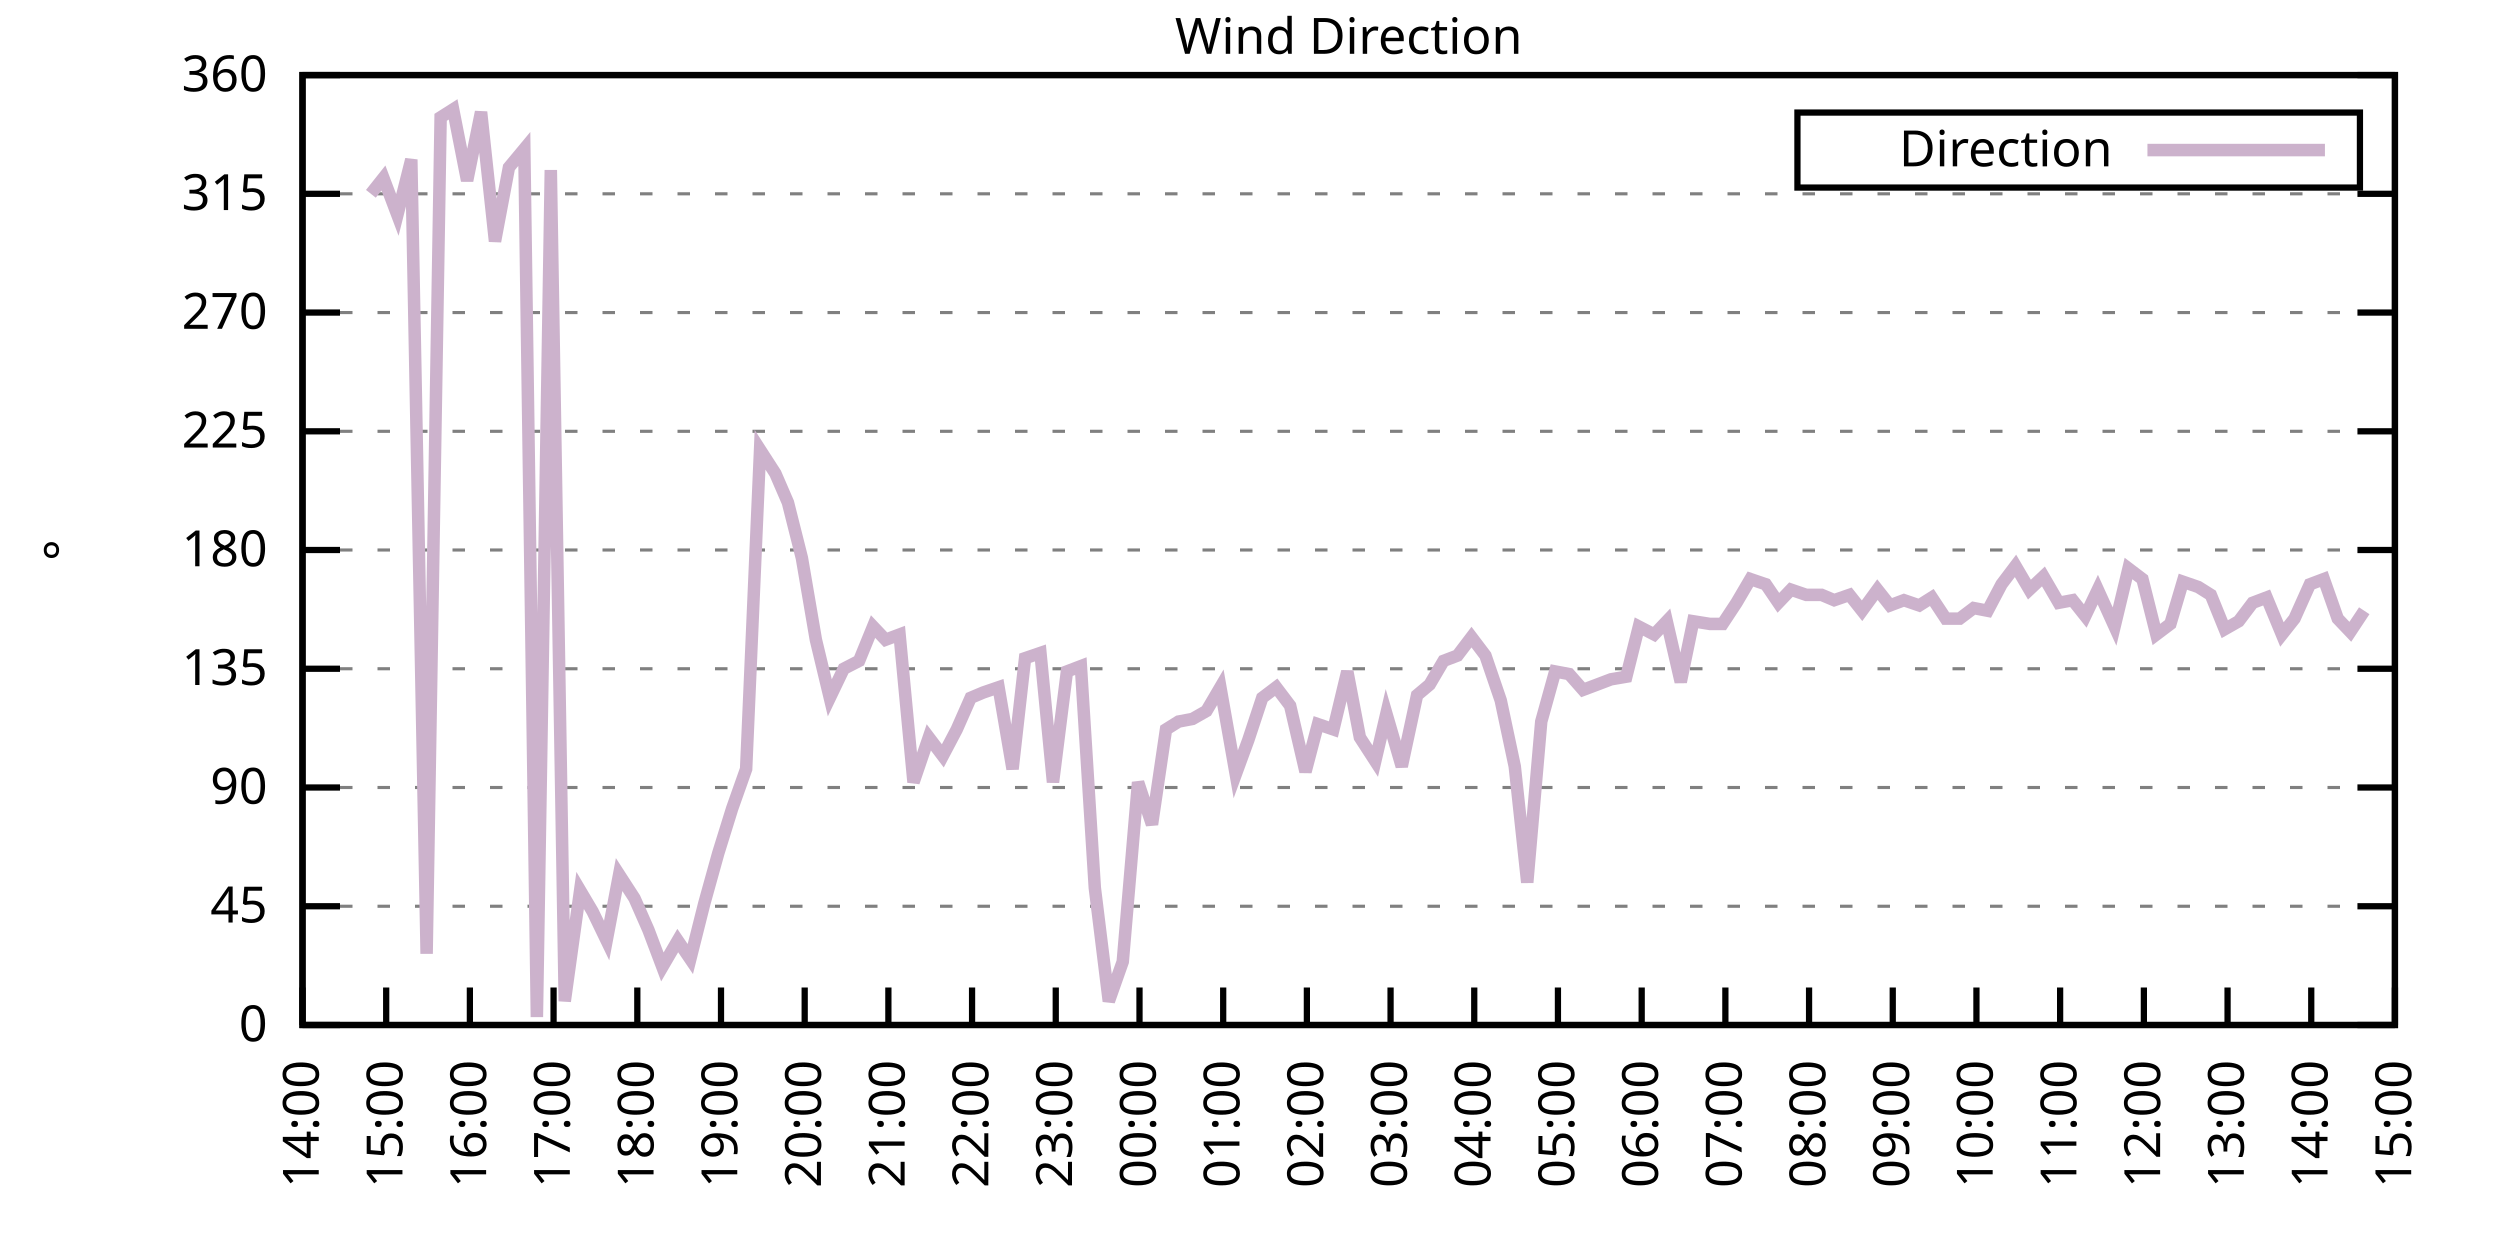
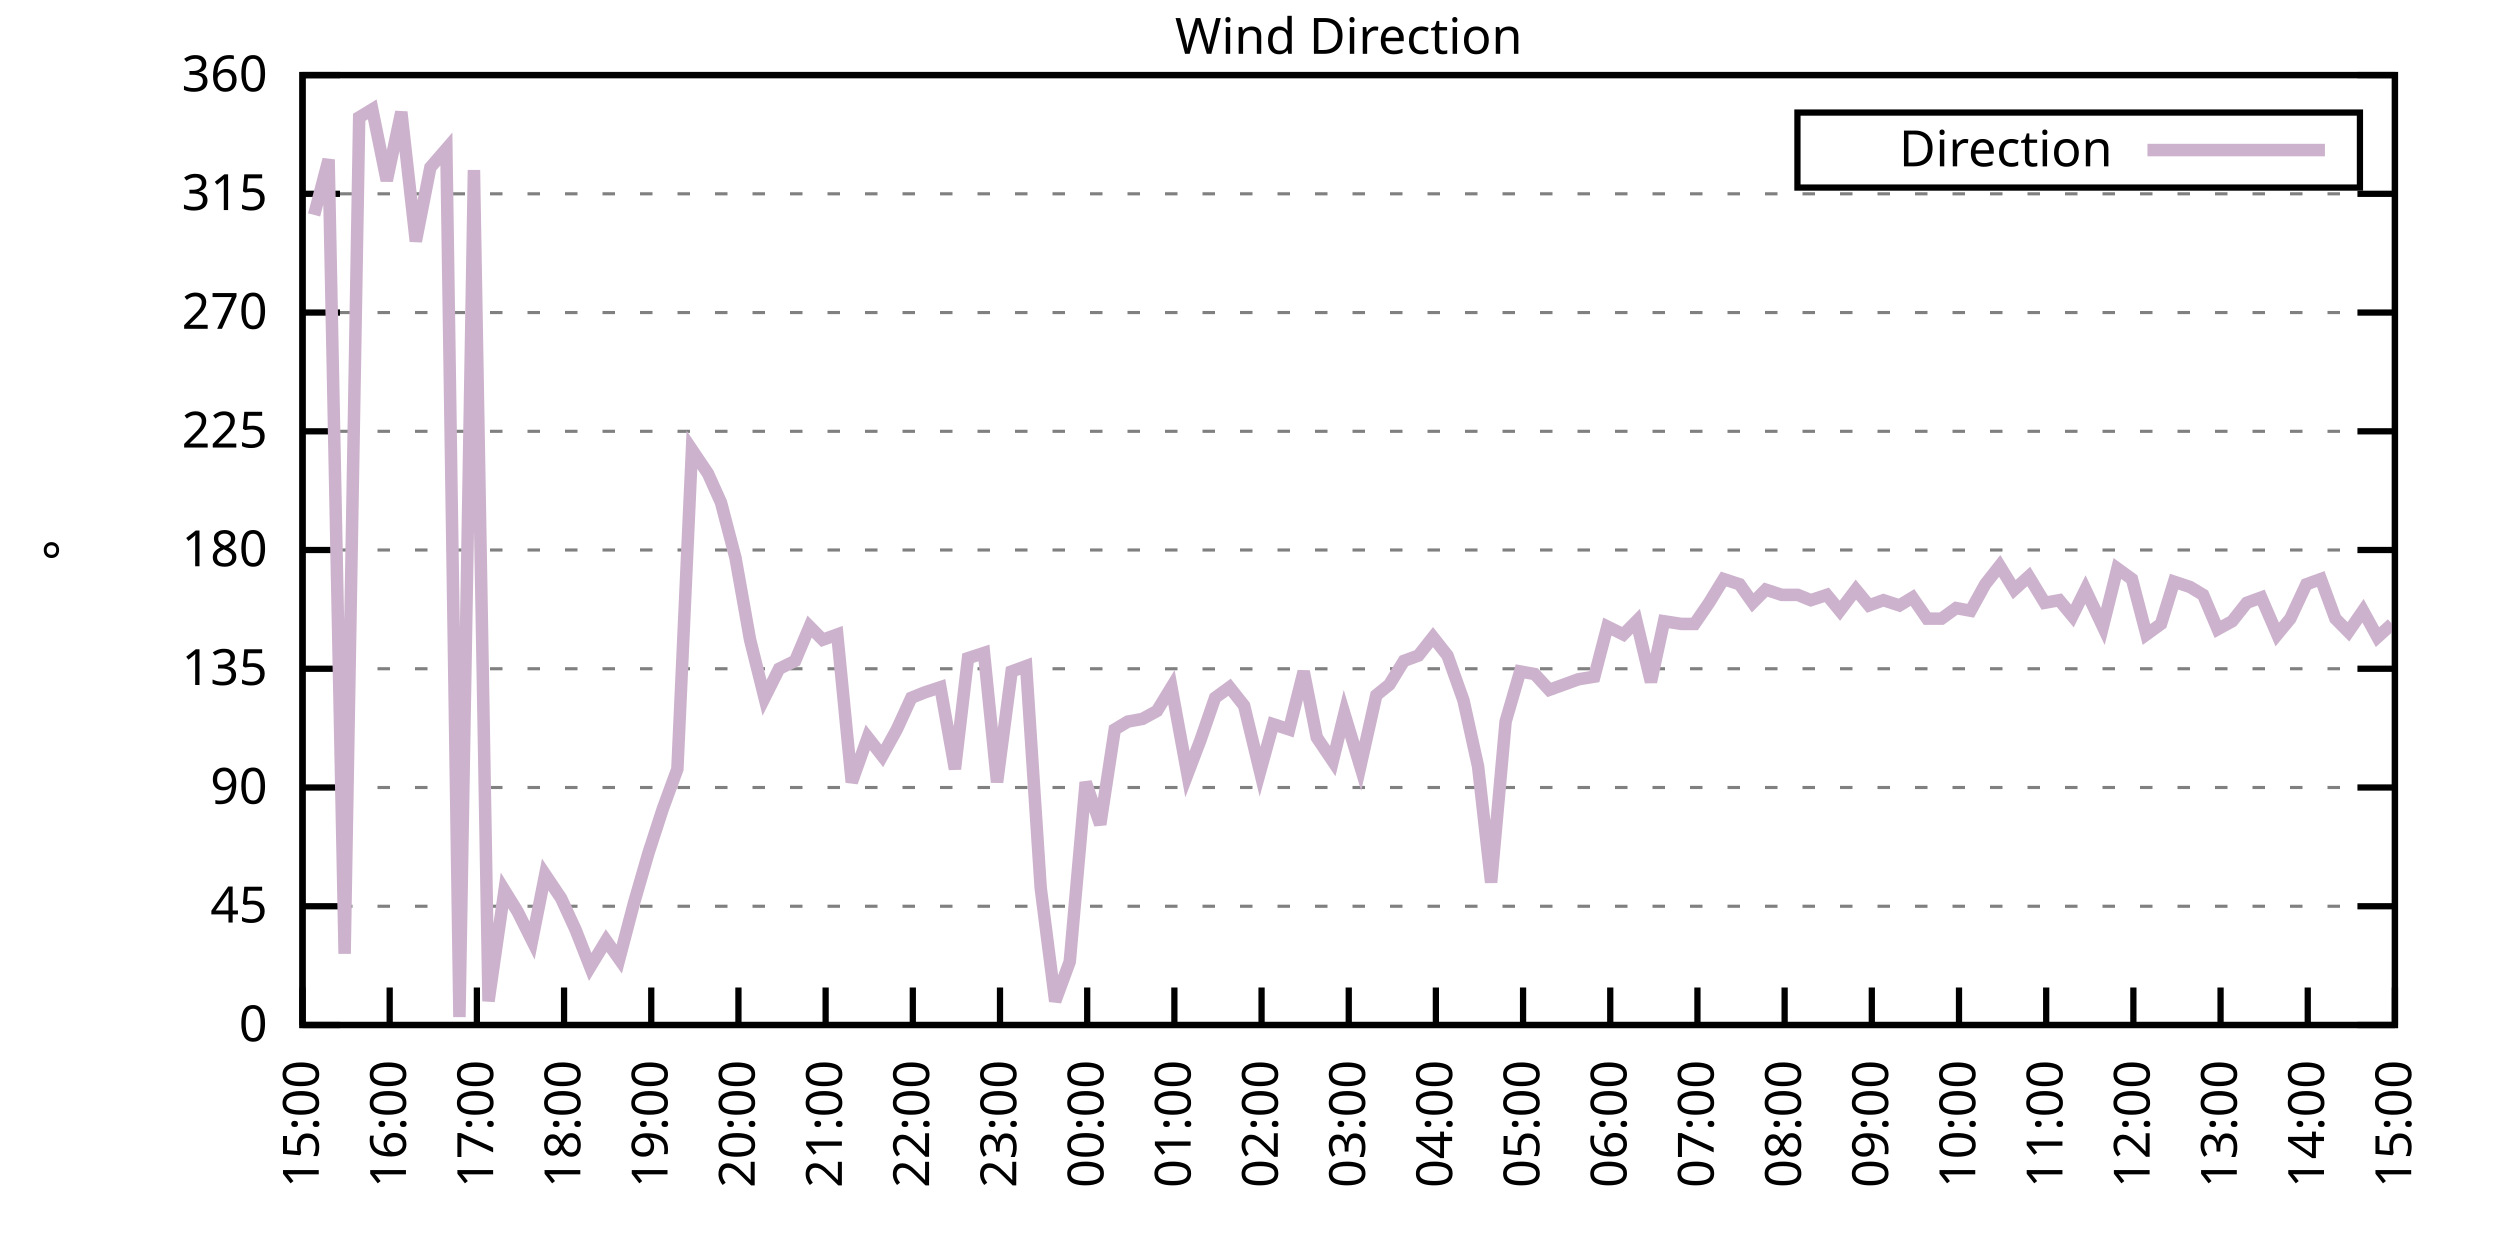
<svg xmlns="http://www.w3.org/2000/svg" xmlns:xlink="http://www.w3.org/1999/xlink" width="400" height="200" viewBox="0 0 400 200">
  <g id="gnuplot_canvas">
    <rect x="0" y="0" width="400" height="200" fill="none" />
    <defs>
      <circle id="gpDot" r="0.5" stroke-width="0.5" stroke="currentColor" />
      <path id="gpPt0" stroke-width="0.333" stroke="currentColor" d="M-1,0 h2 M0,-1 v2" />
      <path id="gpPt1" stroke-width="0.333" stroke="currentColor" d="M-1,-1 L1,1 M1,-1 L-1,1" />
      <path id="gpPt2" stroke-width="0.333" stroke="currentColor" d="M-1,0 L1,0 M0,-1 L0,1 M-1,-1 L1,1 M-1,1 L1,-1" />
      <rect id="gpPt3" stroke-width="0.333" stroke="currentColor" x="-1" y="-1" width="2" height="2" />
      <rect id="gpPt4" stroke-width="0.333" stroke="currentColor" fill="currentColor" x="-1" y="-1" width="2" height="2" />
      <circle id="gpPt5" stroke-width="0.333" stroke="currentColor" cx="0" cy="0" r="1" />
      <use xlink:href="#gpPt5" id="gpPt6" fill="currentColor" stroke="none" />
      <path id="gpPt7" stroke-width="0.333" stroke="currentColor" d="M0,-1.33 L-1.33,0.67 L1.33,0.67 z" />
      <use xlink:href="#gpPt7" id="gpPt8" fill="currentColor" stroke="none" />
      <use xlink:href="#gpPt7" id="gpPt9" stroke="currentColor" transform="rotate(180)" />
      <use xlink:href="#gpPt9" id="gpPt10" fill="currentColor" stroke="none" />
      <use xlink:href="#gpPt3" id="gpPt11" stroke="currentColor" transform="rotate(45)" />
      <use xlink:href="#gpPt11" id="gpPt12" fill="currentColor" stroke="none" />
      <path id="gpPt13" stroke-width="0.333" stroke="currentColor" d="M0,1.330 L1.265,0.411 L0.782,-1.067 L-0.782,-1.076 L-1.265,0.411 z" />
      <use xlink:href="#gpPt13" id="gpPt14" fill="currentColor" stroke="none" />
      <filter id="textbox" filterUnits="objectBoundingBox" x="0" y="0" height="1" width="1">
        <feFlood flood-color="white" flood-opacity="1" result="bgnd" />
        <feComposite in="SourceGraphic" in2="bgnd" operator="atop" />
      </filter>
      <filter id="greybox" filterUnits="objectBoundingBox" x="0" y="0" height="1" width="1">
        <feFlood flood-color="lightgrey" flood-opacity="1" result="grey" />
        <feComposite in="SourceGraphic" in2="grey" operator="atop" />
      </filter>
    </defs>
    <g fill="none" color="white" stroke="currentColor" stroke-width="1.00" stroke-linecap="butt" stroke-linejoin="miter">
</g>
    <g fill="none" color="black" stroke="currentColor" stroke-width="1.00" stroke-linecap="butt" stroke-linejoin="miter">
      <g stroke="none" shape-rendering="crispEdges">
        <polygon fill="rgb(255, 255, 255)" points="48.40,164.00 383.18,164.00 383.18,12.02 48.40,12.02 " />
      </g>
    </g>
    <g fill="none" color="black" stroke="currentColor" stroke-width="1.00" stroke-linecap="butt" stroke-linejoin="miter">
</g>
    <g fill="none" color="black" stroke="black" stroke-width="0.50" stroke-linecap="butt" stroke-linejoin="miter">
</g>
    <g fill="none" color="gray" stroke="currentColor" stroke-width="0.50" stroke-linecap="butt" stroke-linejoin="miter">
      <path stroke="gray" stroke-dasharray="2,4" class="gridline" d="M48.40,164.00 L383.19,164.00  " />
    </g>
    <g fill="none" color="gray" stroke="gray" stroke-width="1.00" stroke-linecap="butt" stroke-linejoin="miter">
</g>
    <g fill="none" color="black" stroke="currentColor" stroke-width="1.00" stroke-linecap="butt" stroke-linejoin="miter">
      <path stroke="black" d="M48.40,164.00 L54.40,164.00 M383.19,164.00 L377.19,164.00  " />
      <g transform="translate(42.80,166.60)" stroke="none" fill="black" font-family="Sans" font-size="8.00" text-anchor="end">
        <text>
          <tspan font-family="Sans"> 0</tspan>
        </text>
      </g>
    </g>
    <g fill="none" color="black" stroke="currentColor" stroke-width="1.00" stroke-linecap="butt" stroke-linejoin="miter">
</g>
    <g fill="none" color="black" stroke="black" stroke-width="0.50" stroke-linecap="butt" stroke-linejoin="miter">
</g>
    <g fill="none" color="gray" stroke="currentColor" stroke-width="0.50" stroke-linecap="butt" stroke-linejoin="miter">
      <path stroke="gray" stroke-dasharray="2,4" class="gridline" d="M48.40,145.00 L383.19,145.00  " />
    </g>
    <g fill="none" color="gray" stroke="gray" stroke-width="1.00" stroke-linecap="butt" stroke-linejoin="miter">
</g>
    <g fill="none" color="black" stroke="currentColor" stroke-width="1.00" stroke-linecap="butt" stroke-linejoin="miter">
      <path stroke="black" d="M48.40,145.00 L54.40,145.00 M383.19,145.00 L377.19,145.00  " />
      <g transform="translate(42.80,147.60)" stroke="none" fill="black" font-family="Sans" font-size="8.00" text-anchor="end">
        <text>
          <tspan font-family="Sans"> 45</tspan>
        </text>
      </g>
    </g>
    <g fill="none" color="black" stroke="currentColor" stroke-width="1.00" stroke-linecap="butt" stroke-linejoin="miter">
</g>
    <g fill="none" color="black" stroke="black" stroke-width="0.50" stroke-linecap="butt" stroke-linejoin="miter">
</g>
    <g fill="none" color="gray" stroke="currentColor" stroke-width="0.50" stroke-linecap="butt" stroke-linejoin="miter">
      <path stroke="gray" stroke-dasharray="2,4" class="gridline" d="M48.40,126.00 L383.19,126.00  " />
    </g>
    <g fill="none" color="gray" stroke="gray" stroke-width="1.00" stroke-linecap="butt" stroke-linejoin="miter">
</g>
    <g fill="none" color="black" stroke="currentColor" stroke-width="1.00" stroke-linecap="butt" stroke-linejoin="miter">
      <path stroke="black" d="M48.40,126.00 L54.40,126.00 M383.19,126.00 L377.19,126.00  " />
      <g transform="translate(42.80,128.60)" stroke="none" fill="black" font-family="Sans" font-size="8.00" text-anchor="end">
        <text>
          <tspan font-family="Sans"> 90</tspan>
        </text>
      </g>
    </g>
    <g fill="none" color="black" stroke="currentColor" stroke-width="1.00" stroke-linecap="butt" stroke-linejoin="miter">
</g>
    <g fill="none" color="black" stroke="black" stroke-width="0.50" stroke-linecap="butt" stroke-linejoin="miter">
</g>
    <g fill="none" color="gray" stroke="currentColor" stroke-width="0.50" stroke-linecap="butt" stroke-linejoin="miter">
      <path stroke="gray" stroke-dasharray="2,4" class="gridline" d="M48.40,107.00 L383.19,107.00  " />
    </g>
    <g fill="none" color="gray" stroke="gray" stroke-width="1.00" stroke-linecap="butt" stroke-linejoin="miter">
</g>
    <g fill="none" color="black" stroke="currentColor" stroke-width="1.00" stroke-linecap="butt" stroke-linejoin="miter">
      <path stroke="black" d="M48.40,107.00 L54.40,107.00 M383.19,107.00 L377.19,107.00  " />
      <g transform="translate(42.80,109.60)" stroke="none" fill="black" font-family="Sans" font-size="8.00" text-anchor="end">
        <text>
          <tspan font-family="Sans"> 135</tspan>
        </text>
      </g>
    </g>
    <g fill="none" color="black" stroke="currentColor" stroke-width="1.00" stroke-linecap="butt" stroke-linejoin="miter">
</g>
    <g fill="none" color="black" stroke="black" stroke-width="0.50" stroke-linecap="butt" stroke-linejoin="miter">
</g>
    <g fill="none" color="gray" stroke="currentColor" stroke-width="0.50" stroke-linecap="butt" stroke-linejoin="miter">
      <path stroke="gray" stroke-dasharray="2,4" class="gridline" d="M48.40,88.00 L383.19,88.00  " />
    </g>
    <g fill="none" color="gray" stroke="gray" stroke-width="1.00" stroke-linecap="butt" stroke-linejoin="miter">
</g>
    <g fill="none" color="black" stroke="currentColor" stroke-width="1.00" stroke-linecap="butt" stroke-linejoin="miter">
      <path stroke="black" d="M48.40,88.00 L54.40,88.00 M383.19,88.00 L377.19,88.00  " />
      <g transform="translate(42.80,90.60)" stroke="none" fill="black" font-family="Sans" font-size="8.00" text-anchor="end">
        <text>
          <tspan font-family="Sans"> 180</tspan>
        </text>
      </g>
    </g>
    <g fill="none" color="black" stroke="currentColor" stroke-width="1.00" stroke-linecap="butt" stroke-linejoin="miter">
</g>
    <g fill="none" color="black" stroke="black" stroke-width="0.50" stroke-linecap="butt" stroke-linejoin="miter">
</g>
    <g fill="none" color="gray" stroke="currentColor" stroke-width="0.50" stroke-linecap="butt" stroke-linejoin="miter">
      <path stroke="gray" stroke-dasharray="2,4" class="gridline" d="M48.40,69.01 L383.19,69.01  " />
    </g>
    <g fill="none" color="gray" stroke="gray" stroke-width="1.00" stroke-linecap="butt" stroke-linejoin="miter">
</g>
    <g fill="none" color="black" stroke="currentColor" stroke-width="1.00" stroke-linecap="butt" stroke-linejoin="miter">
      <path stroke="black" d="M48.40,69.01 L54.40,69.01 M383.19,69.01 L377.19,69.01  " />
      <g transform="translate(42.80,71.61)" stroke="none" fill="black" font-family="Sans" font-size="8.00" text-anchor="end">
        <text>
          <tspan font-family="Sans"> 225</tspan>
        </text>
      </g>
    </g>
    <g fill="none" color="black" stroke="currentColor" stroke-width="1.00" stroke-linecap="butt" stroke-linejoin="miter">
</g>
    <g fill="none" color="black" stroke="black" stroke-width="0.50" stroke-linecap="butt" stroke-linejoin="miter">
</g>
    <g fill="none" color="gray" stroke="currentColor" stroke-width="0.50" stroke-linecap="butt" stroke-linejoin="miter">
      <path stroke="gray" stroke-dasharray="2,4" class="gridline" d="M48.40,50.01 L383.19,50.01  " />
    </g>
    <g fill="none" color="gray" stroke="gray" stroke-width="1.00" stroke-linecap="butt" stroke-linejoin="miter">
</g>
    <g fill="none" color="black" stroke="currentColor" stroke-width="1.00" stroke-linecap="butt" stroke-linejoin="miter">
      <path stroke="black" d="M48.40,50.01 L54.40,50.01 M383.19,50.01 L377.19,50.01  " />
      <g transform="translate(42.80,52.61)" stroke="none" fill="black" font-family="Sans" font-size="8.00" text-anchor="end">
        <text>
          <tspan font-family="Sans"> 270</tspan>
        </text>
      </g>
    </g>
    <g fill="none" color="black" stroke="currentColor" stroke-width="1.00" stroke-linecap="butt" stroke-linejoin="miter">
</g>
    <g fill="none" color="black" stroke="black" stroke-width="0.50" stroke-linecap="butt" stroke-linejoin="miter">
</g>
    <g fill="none" color="gray" stroke="currentColor" stroke-width="0.50" stroke-linecap="butt" stroke-linejoin="miter">
      <path stroke="gray" stroke-dasharray="2,4" class="gridline" d="M48.40,31.01 L383.19,31.01  " />
    </g>
    <g fill="none" color="gray" stroke="gray" stroke-width="1.00" stroke-linecap="butt" stroke-linejoin="miter">
</g>
    <g fill="none" color="black" stroke="currentColor" stroke-width="1.00" stroke-linecap="butt" stroke-linejoin="miter">
      <path stroke="black" d="M48.40,31.01 L54.40,31.01 M383.19,31.01 L377.19,31.01  " />
      <g transform="translate(42.80,33.61)" stroke="none" fill="black" font-family="Sans" font-size="8.00" text-anchor="end">
        <text>
          <tspan font-family="Sans"> 315</tspan>
        </text>
      </g>
    </g>
    <g fill="none" color="black" stroke="currentColor" stroke-width="1.00" stroke-linecap="butt" stroke-linejoin="miter">
</g>
    <g fill="none" color="black" stroke="black" stroke-width="0.50" stroke-linecap="butt" stroke-linejoin="miter">
</g>
    <g fill="none" color="gray" stroke="currentColor" stroke-width="0.50" stroke-linecap="butt" stroke-linejoin="miter">
      <path stroke="gray" stroke-dasharray="2,4" class="gridline" d="M48.40,12.01 L383.19,12.01  " />
    </g>
    <g fill="none" color="gray" stroke="gray" stroke-width="1.00" stroke-linecap="butt" stroke-linejoin="miter">
</g>
    <g fill="none" color="black" stroke="currentColor" stroke-width="1.00" stroke-linecap="butt" stroke-linejoin="miter">
      <path stroke="black" d="M48.40,12.01 L54.40,12.01 M383.19,12.01 L377.19,12.01  " />
      <g transform="translate(42.80,14.61)" stroke="none" fill="black" font-family="Sans" font-size="8.00" text-anchor="end">
        <text>
          <tspan font-family="Sans"> 360</tspan>
        </text>
      </g>
    </g>
    <g fill="none" color="black" stroke="currentColor" stroke-width="1.00" stroke-linecap="butt" stroke-linejoin="miter">
      <path stroke="black" d="M48.40,164.00 L48.40,158.00  " />
      <g transform="translate(51.00,169.60) rotate(270.00)" stroke="none" fill="black" font-family="Sans" font-size="8.00" text-anchor="end">
        <text>
-           <tspan font-family="Sans">14:00</tspan>
-         </text>
-       </g>
-     </g>
-     <g fill="none" color="black" stroke="currentColor" stroke-width="1.00" stroke-linecap="butt" stroke-linejoin="miter">
-       <path stroke="black" d="M61.79,164.00 L61.79,158.00  " />
-       <g transform="translate(64.39,169.60) rotate(270.00)" stroke="none" fill="black" font-family="Sans" font-size="8.00" text-anchor="end">
-         <text>
          <tspan font-family="Sans">15:00</tspan>
        </text>
      </g>
    </g>
    <g fill="none" color="black" stroke="currentColor" stroke-width="1.00" stroke-linecap="butt" stroke-linejoin="miter">
-       <path stroke="black" d="M75.18,164.00 L75.18,158.00  " />
-       <g transform="translate(77.78,169.60) rotate(270.00)" stroke="none" fill="black" font-family="Sans" font-size="8.00" text-anchor="end">
+       <path stroke="black" d="M62.35,164.00 L62.35,158.00  " />
+       <g transform="translate(64.95,169.60) rotate(270.00)" stroke="none" fill="black" font-family="Sans" font-size="8.00" text-anchor="end">
        <text>
          <tspan font-family="Sans">16:00</tspan>
        </text>
      </g>
    </g>
    <g fill="none" color="black" stroke="currentColor" stroke-width="1.00" stroke-linecap="butt" stroke-linejoin="miter">
-       <path stroke="black" d="M88.57,164.00 L88.57,158.00  " />
-       <g transform="translate(91.17,169.60) rotate(270.00)" stroke="none" fill="black" font-family="Sans" font-size="8.00" text-anchor="end">
+       <path stroke="black" d="M76.30,164.00 L76.30,158.00  " />
+       <g transform="translate(78.90,169.60) rotate(270.00)" stroke="none" fill="black" font-family="Sans" font-size="8.00" text-anchor="end">
        <text>
          <tspan font-family="Sans">17:00</tspan>
        </text>
      </g>
    </g>
    <g fill="none" color="black" stroke="currentColor" stroke-width="1.00" stroke-linecap="butt" stroke-linejoin="miter">
-       <path stroke="black" d="M101.97,164.00 L101.97,158.00  " />
-       <g transform="translate(104.57,169.60) rotate(270.00)" stroke="none" fill="black" font-family="Sans" font-size="8.00" text-anchor="end">
+       <path stroke="black" d="M90.25,164.00 L90.25,158.00  " />
+       <g transform="translate(92.85,169.60) rotate(270.00)" stroke="none" fill="black" font-family="Sans" font-size="8.00" text-anchor="end">
        <text>
          <tspan font-family="Sans">18:00</tspan>
        </text>
      </g>
    </g>
    <g fill="none" color="black" stroke="currentColor" stroke-width="1.00" stroke-linecap="butt" stroke-linejoin="miter">
-       <path stroke="black" d="M115.36,164.00 L115.36,158.00  " />
-       <g transform="translate(117.96,169.60) rotate(270.00)" stroke="none" fill="black" font-family="Sans" font-size="8.00" text-anchor="end">
+       <path stroke="black" d="M104.20,164.00 L104.20,158.00  " />
+       <g transform="translate(106.80,169.60) rotate(270.00)" stroke="none" fill="black" font-family="Sans" font-size="8.00" text-anchor="end">
        <text>
          <tspan font-family="Sans">19:00</tspan>
        </text>
      </g>
    </g>
    <g fill="none" color="black" stroke="currentColor" stroke-width="1.00" stroke-linecap="butt" stroke-linejoin="miter">
-       <path stroke="black" d="M128.75,164.00 L128.75,158.00  " />
-       <g transform="translate(131.35,169.60) rotate(270.00)" stroke="none" fill="black" font-family="Sans" font-size="8.00" text-anchor="end">
+       <path stroke="black" d="M118.15,164.00 L118.15,158.00  " />
+       <g transform="translate(120.75,169.60) rotate(270.00)" stroke="none" fill="black" font-family="Sans" font-size="8.00" text-anchor="end">
        <text>
          <tspan font-family="Sans">20:00</tspan>
        </text>
      </g>
    </g>
    <g fill="none" color="black" stroke="currentColor" stroke-width="1.00" stroke-linecap="butt" stroke-linejoin="miter">
-       <path stroke="black" d="M142.14,164.00 L142.14,158.00  " />
-       <g transform="translate(144.74,169.60) rotate(270.00)" stroke="none" fill="black" font-family="Sans" font-size="8.00" text-anchor="end">
+       <path stroke="black" d="M132.10,164.00 L132.10,158.00  " />
+       <g transform="translate(134.70,169.60) rotate(270.00)" stroke="none" fill="black" font-family="Sans" font-size="8.00" text-anchor="end">
        <text>
          <tspan font-family="Sans">21:00</tspan>
        </text>
      </g>
    </g>
    <g fill="none" color="black" stroke="currentColor" stroke-width="1.00" stroke-linecap="butt" stroke-linejoin="miter">
-       <path stroke="black" d="M155.53,164.00 L155.53,158.00  " />
-       <g transform="translate(158.13,169.60) rotate(270.00)" stroke="none" fill="black" font-family="Sans" font-size="8.00" text-anchor="end">
+       <path stroke="black" d="M146.05,164.00 L146.05,158.00  " />
+       <g transform="translate(148.65,169.60) rotate(270.00)" stroke="none" fill="black" font-family="Sans" font-size="8.00" text-anchor="end">
        <text>
          <tspan font-family="Sans">22:00</tspan>
        </text>
      </g>
    </g>
    <g fill="none" color="black" stroke="currentColor" stroke-width="1.00" stroke-linecap="butt" stroke-linejoin="miter">
-       <path stroke="black" d="M168.92,164.00 L168.92,158.00  " />
-       <g transform="translate(171.52,169.60) rotate(270.00)" stroke="none" fill="black" font-family="Sans" font-size="8.00" text-anchor="end">
+       <path stroke="black" d="M160.00,164.00 L160.00,158.00  " />
+       <g transform="translate(162.60,169.60) rotate(270.00)" stroke="none" fill="black" font-family="Sans" font-size="8.00" text-anchor="end">
        <text>
          <tspan font-family="Sans">23:00</tspan>
        </text>
      </g>
    </g>
    <g fill="none" color="black" stroke="currentColor" stroke-width="1.00" stroke-linecap="butt" stroke-linejoin="miter">
-       <path stroke="black" d="M182.32,164.00 L182.32,158.00  " />
-       <g transform="translate(184.92,169.60) rotate(270.00)" stroke="none" fill="black" font-family="Sans" font-size="8.00" text-anchor="end">
+       <path stroke="black" d="M173.95,164.00 L173.95,158.00  " />
+       <g transform="translate(176.55,169.60) rotate(270.00)" stroke="none" fill="black" font-family="Sans" font-size="8.00" text-anchor="end">
        <text>
          <tspan font-family="Sans">00:00</tspan>
        </text>
      </g>
    </g>
    <g fill="none" color="black" stroke="currentColor" stroke-width="1.00" stroke-linecap="butt" stroke-linejoin="miter">
-       <path stroke="black" d="M195.71,164.00 L195.71,158.00  " />
-       <g transform="translate(198.31,169.60) rotate(270.00)" stroke="none" fill="black" font-family="Sans" font-size="8.00" text-anchor="end">
+       <path stroke="black" d="M187.90,164.00 L187.90,158.00  " />
+       <g transform="translate(190.50,169.60) rotate(270.00)" stroke="none" fill="black" font-family="Sans" font-size="8.00" text-anchor="end">
        <text>
          <tspan font-family="Sans">01:00</tspan>
        </text>
      </g>
    </g>
    <g fill="none" color="black" stroke="currentColor" stroke-width="1.00" stroke-linecap="butt" stroke-linejoin="miter">
-       <path stroke="black" d="M209.10,164.00 L209.10,158.00  " />
-       <g transform="translate(211.70,169.60) rotate(270.00)" stroke="none" fill="black" font-family="Sans" font-size="8.00" text-anchor="end">
+       <path stroke="black" d="M201.85,164.00 L201.85,158.00  " />
+       <g transform="translate(204.45,169.60) rotate(270.00)" stroke="none" fill="black" font-family="Sans" font-size="8.00" text-anchor="end">
        <text>
          <tspan font-family="Sans">02:00</tspan>
        </text>
      </g>
    </g>
    <g fill="none" color="black" stroke="currentColor" stroke-width="1.00" stroke-linecap="butt" stroke-linejoin="miter">
-       <path stroke="black" d="M222.49,164.00 L222.49,158.00  " />
-       <g transform="translate(225.09,169.60) rotate(270.00)" stroke="none" fill="black" font-family="Sans" font-size="8.00" text-anchor="end">
+       <path stroke="black" d="M215.80,164.00 L215.80,158.00  " />
+       <g transform="translate(218.40,169.60) rotate(270.00)" stroke="none" fill="black" font-family="Sans" font-size="8.00" text-anchor="end">
        <text>
          <tspan font-family="Sans">03:00</tspan>
        </text>
      </g>
    </g>
    <g fill="none" color="black" stroke="currentColor" stroke-width="1.00" stroke-linecap="butt" stroke-linejoin="miter">
-       <path stroke="black" d="M235.88,164.00 L235.88,158.00  " />
-       <g transform="translate(238.48,169.60) rotate(270.00)" stroke="none" fill="black" font-family="Sans" font-size="8.00" text-anchor="end">
+       <path stroke="black" d="M229.74,164.00 L229.74,158.00  " />
+       <g transform="translate(232.34,169.60) rotate(270.00)" stroke="none" fill="black" font-family="Sans" font-size="8.00" text-anchor="end">
        <text>
          <tspan font-family="Sans">04:00</tspan>
        </text>
      </g>
    </g>
    <g fill="none" color="black" stroke="currentColor" stroke-width="1.00" stroke-linecap="butt" stroke-linejoin="miter">
-       <path stroke="black" d="M249.27,164.00 L249.27,158.00  " />
-       <g transform="translate(251.87,169.60) rotate(270.00)" stroke="none" fill="black" font-family="Sans" font-size="8.00" text-anchor="end">
+       <path stroke="black" d="M243.69,164.00 L243.69,158.00  " />
+       <g transform="translate(246.29,169.60) rotate(270.00)" stroke="none" fill="black" font-family="Sans" font-size="8.00" text-anchor="end">
        <text>
          <tspan font-family="Sans">05:00</tspan>
        </text>
      </g>
    </g>
    <g fill="none" color="black" stroke="currentColor" stroke-width="1.00" stroke-linecap="butt" stroke-linejoin="miter">
-       <path stroke="black" d="M262.67,164.00 L262.67,158.00  " />
-       <g transform="translate(265.27,169.60) rotate(270.00)" stroke="none" fill="black" font-family="Sans" font-size="8.00" text-anchor="end">
+       <path stroke="black" d="M257.64,164.00 L257.64,158.00  " />
+       <g transform="translate(260.24,169.60) rotate(270.00)" stroke="none" fill="black" font-family="Sans" font-size="8.00" text-anchor="end">
        <text>
          <tspan font-family="Sans">06:00</tspan>
        </text>
      </g>
    </g>
    <g fill="none" color="black" stroke="currentColor" stroke-width="1.00" stroke-linecap="butt" stroke-linejoin="miter">
-       <path stroke="black" d="M276.06,164.00 L276.06,158.00  " />
-       <g transform="translate(278.66,169.60) rotate(270.00)" stroke="none" fill="black" font-family="Sans" font-size="8.00" text-anchor="end">
+       <path stroke="black" d="M271.59,164.00 L271.59,158.00  " />
+       <g transform="translate(274.19,169.60) rotate(270.00)" stroke="none" fill="black" font-family="Sans" font-size="8.00" text-anchor="end">
        <text>
          <tspan font-family="Sans">07:00</tspan>
        </text>
      </g>
    </g>
    <g fill="none" color="black" stroke="currentColor" stroke-width="1.00" stroke-linecap="butt" stroke-linejoin="miter">
-       <path stroke="black" d="M289.45,164.00 L289.45,158.00  " />
-       <g transform="translate(292.05,169.60) rotate(270.00)" stroke="none" fill="black" font-family="Sans" font-size="8.00" text-anchor="end">
+       <path stroke="black" d="M285.54,164.00 L285.54,158.00  " />
+       <g transform="translate(288.14,169.60) rotate(270.00)" stroke="none" fill="black" font-family="Sans" font-size="8.00" text-anchor="end">
        <text>
          <tspan font-family="Sans">08:00</tspan>
        </text>
      </g>
    </g>
    <g fill="none" color="black" stroke="currentColor" stroke-width="1.00" stroke-linecap="butt" stroke-linejoin="miter">
-       <path stroke="black" d="M302.84,164.00 L302.84,158.00  " />
-       <g transform="translate(305.44,169.60) rotate(270.00)" stroke="none" fill="black" font-family="Sans" font-size="8.00" text-anchor="end">
+       <path stroke="black" d="M299.49,164.00 L299.49,158.00  " />
+       <g transform="translate(302.09,169.60) rotate(270.00)" stroke="none" fill="black" font-family="Sans" font-size="8.00" text-anchor="end">
        <text>
          <tspan font-family="Sans">09:00</tspan>
        </text>
      </g>
    </g>
    <g fill="none" color="black" stroke="currentColor" stroke-width="1.00" stroke-linecap="butt" stroke-linejoin="miter">
-       <path stroke="black" d="M316.23,164.00 L316.23,158.00  " />
-       <g transform="translate(318.83,169.60) rotate(270.00)" stroke="none" fill="black" font-family="Sans" font-size="8.00" text-anchor="end">
+       <path stroke="black" d="M313.44,164.00 L313.44,158.00  " />
+       <g transform="translate(316.04,169.60) rotate(270.00)" stroke="none" fill="black" font-family="Sans" font-size="8.00" text-anchor="end">
        <text>
          <tspan font-family="Sans">10:00</tspan>
        </text>
      </g>
    </g>
    <g fill="none" color="black" stroke="currentColor" stroke-width="1.00" stroke-linecap="butt" stroke-linejoin="miter">
-       <path stroke="black" d="M329.62,164.00 L329.62,158.00  " />
-       <g transform="translate(332.22,169.60) rotate(270.00)" stroke="none" fill="black" font-family="Sans" font-size="8.00" text-anchor="end">
+       <path stroke="black" d="M327.39,164.00 L327.39,158.00  " />
+       <g transform="translate(329.99,169.60) rotate(270.00)" stroke="none" fill="black" font-family="Sans" font-size="8.00" text-anchor="end">
        <text>
          <tspan font-family="Sans">11:00</tspan>
        </text>
      </g>
    </g>
    <g fill="none" color="black" stroke="currentColor" stroke-width="1.00" stroke-linecap="butt" stroke-linejoin="miter">
-       <path stroke="black" d="M343.02,164.00 L343.02,158.00  " />
-       <g transform="translate(345.62,169.60) rotate(270.00)" stroke="none" fill="black" font-family="Sans" font-size="8.00" text-anchor="end">
+       <path stroke="black" d="M341.34,164.00 L341.34,158.00  " />
+       <g transform="translate(343.94,169.60) rotate(270.00)" stroke="none" fill="black" font-family="Sans" font-size="8.00" text-anchor="end">
        <text>
          <tspan font-family="Sans">12:00</tspan>
        </text>
      </g>
    </g>
    <g fill="none" color="black" stroke="currentColor" stroke-width="1.00" stroke-linecap="butt" stroke-linejoin="miter">
-       <path stroke="black" d="M356.41,164.00 L356.41,158.00  " />
-       <g transform="translate(359.01,169.60) rotate(270.00)" stroke="none" fill="black" font-family="Sans" font-size="8.00" text-anchor="end">
+       <path stroke="black" d="M355.29,164.00 L355.29,158.00  " />
+       <g transform="translate(357.89,169.60) rotate(270.00)" stroke="none" fill="black" font-family="Sans" font-size="8.00" text-anchor="end">
        <text>
          <tspan font-family="Sans">13:00</tspan>
        </text>
      </g>
    </g>
    <g fill="none" color="black" stroke="currentColor" stroke-width="1.00" stroke-linecap="butt" stroke-linejoin="miter">
-       <path stroke="black" d="M369.80,164.00 L369.80,158.00  " />
-       <g transform="translate(372.40,169.60) rotate(270.00)" stroke="none" fill="black" font-family="Sans" font-size="8.00" text-anchor="end">
+       <path stroke="black" d="M369.24,164.00 L369.24,158.00  " />
+       <g transform="translate(371.84,169.60) rotate(270.00)" stroke="none" fill="black" font-family="Sans" font-size="8.00" text-anchor="end">
        <text>
          <tspan font-family="Sans">14:00</tspan>
        </text>
      </g>
    </g>
    <g fill="none" color="black" stroke="currentColor" stroke-width="1.00" stroke-linecap="butt" stroke-linejoin="miter">
      <path stroke="black" d="M383.19,164.00 L383.19,158.00  " />
      <g transform="translate(385.79,169.60) rotate(270.00)" stroke="none" fill="black" font-family="Sans" font-size="8.00" text-anchor="end">
        <text>
          <tspan font-family="Sans">15:00</tspan>
        </text>
      </g>
    </g>
    <g fill="none" color="black" stroke="currentColor" stroke-width="1.00" stroke-linecap="butt" stroke-linejoin="miter">
</g>
    <g fill="none" color="black" stroke="currentColor" stroke-width="1.00" stroke-linecap="butt" stroke-linejoin="miter">
      <path stroke="black" d="M48.40,12.01 L48.40,164.00 L383.19,164.00 L383.19,12.01 L48.40,12.01 Z  " />
    </g>
    <g fill="none" color="black" stroke="currentColor" stroke-width="1.00" stroke-linecap="butt" stroke-linejoin="miter">
</g>
    <g fill="none" color="black" stroke="currentColor" stroke-width="1.00" stroke-linecap="butt" stroke-linejoin="miter">
      <path stroke="black" d="M287.59,30.01 L287.59,18.01 L377.59,18.01 L377.59,30.01 L287.59,30.01 Z  " />
    </g>
    <g id="Wind_direction_plot_1">
      <g fill="none" color="white" stroke="black" stroke-width="2.00" stroke-linecap="butt" stroke-linejoin="miter">
</g>
      <g fill="none" color="black" stroke="currentColor" stroke-width="2.00" stroke-linecap="butt" stroke-linejoin="miter">
        <g transform="translate(337.99,26.61)" stroke="none" fill="black" font-family="Sans" font-size="8.00" text-anchor="end">
          <text>
            <tspan font-family="Sans">Direction</tspan>
          </text>
        </g>
      </g>
      <g fill="none" color="black" stroke="currentColor" stroke-width="2.00" stroke-linecap="butt" stroke-linejoin="miter">
-         <path stroke="rgb(204, 178, 204)" d="M343.59,24.01 L371.99,24.01 M59.34,31.01 L61.35,28.48 L63.58,34.39 L65.81,25.52 L68.26,152.60 L70.50,18.77   L72.50,17.50 L74.74,28.90 L76.97,17.92 L79.20,38.61 L81.43,26.79 L83.89,23.83 L85.90,162.73 L88.13,27.21   L90.36,160.20 L92.82,142.47 L94.82,145.85 L97.06,150.49 L99.06,139.93 L101.52,143.73 L103.75,148.80 L105.98,154.71   L108.44,150.49 L110.45,153.45 L112.68,144.58 L114.91,136.56 L117.14,129.38 L119.38,123.05 L121.61,71.96 L124.06,75.76   L126.07,80.41 L128.30,89.27 L130.54,102.36 L132.77,111.65 L135.00,107.00 L137.45,105.74 L139.69,100.25 L141.69,102.36   L143.93,101.52 L146.16,125.16 L148.61,117.98 L150.85,120.94 L153.08,116.71 L155.31,111.65 L157.32,110.80 L159.77,109.96   L162.01,123.05 L164.01,105.31 L166.47,104.47 L168.48,125.16 L170.71,107.43 L172.94,106.58 L175.17,142.05 L177.41,160.20   L179.64,153.87 L182.09,125.16 L184.32,131.91 L186.56,116.71 L188.57,115.45 L190.80,115.03 L193.03,113.76 L195.26,109.96   L197.72,123.89 L199.73,118.40 L201.96,111.65 L204.19,109.96 L206.42,112.91 L208.88,123.47 L210.88,115.87 L213.34,116.71   L215.57,107.43 L217.58,117.98 L220.04,121.78 L221.82,114.18 L224.28,122.62 L226.73,111.23 L228.74,109.54 L230.97,105.74   L233.20,104.89 L235.44,101.94 L237.67,104.89 L240.12,112.07 L242.36,122.62 L244.36,141.20 L246.60,115.45 L248.83,107.43   L251.06,107.85 L253.29,110.38 L255.52,109.54 L257.76,108.69 L260.21,108.27 L262.22,100.25 L264.67,101.52 L266.68,99.40   L268.92,109.11 L270.92,99.40 L273.60,99.83 L275.61,99.83 L277.84,96.45 L280.07,92.65 L282.53,93.49 L284.54,96.45   L286.55,94.34 L289.00,95.18 L291.46,95.18 L293.47,96.03 L295.92,95.18 L297.93,97.72 L300.39,94.34 L302.39,96.87   L304.63,96.03 L307.08,96.87 L309.09,95.60 L311.32,98.98 L313.55,98.98 L315.79,97.29 L318.02,97.72 L320.25,93.49   L322.48,90.54 L324.71,94.34 L326.95,92.23 L329.40,96.45 L331.63,96.03 L333.64,98.56 L335.65,94.34 L338.33,100.25   L340.56,90.96 L342.79,92.65 L345.02,101.52 L347.26,99.83 L349.26,93.07 L351.72,93.92 L353.73,95.18 L355.96,100.67   L358.19,99.40 L360.42,96.45 L362.66,95.60 L365.11,101.52 L367.12,98.98 L369.58,93.49 L371.81,92.65 L374.04,98.98   L376.05,101.09 L378.28,97.72  " />
+         <path stroke="rgb(204, 178, 204)" d="M343.59,24.01 L371.99,24.01 M50.26,34.39 L52.58,25.52 L55.14,152.60 L57.47,18.77 L59.56,17.50 L61.88,28.90   L64.21,17.92 L66.53,38.61 L68.86,26.79 L71.42,23.83 L73.51,162.73 L75.83,27.21 L78.16,160.20 L80.72,142.47   L82.81,145.85 L85.13,150.49 L87.23,139.93 L89.78,143.73 L92.11,148.80 L94.43,154.71 L96.99,150.49 L99.08,153.45   L101.41,144.58 L103.73,136.56 L106.06,129.38 L108.38,123.05 L110.71,71.96 L113.27,75.76 L115.36,80.41 L117.68,89.27   L120.01,102.36 L122.33,111.65 L124.66,107.00 L127.22,105.74 L129.54,100.25 L131.63,102.36 L133.96,101.52 L136.28,125.16   L138.84,117.98 L141.16,120.94 L143.49,116.71 L145.81,111.65 L147.91,110.80 L150.46,109.96 L152.79,123.05 L154.88,105.31   L157.44,104.47 L159.53,125.16 L161.86,107.43 L164.18,106.58 L166.51,142.05 L168.83,160.20 L171.16,153.87 L173.71,125.16   L176.04,131.91 L178.36,116.71 L180.46,115.45 L182.78,115.03 L185.11,113.76 L187.43,109.96 L189.99,123.89 L192.08,118.40   L194.41,111.65 L196.73,109.96 L199.06,112.91 L201.61,123.47 L203.71,115.87 L206.26,116.71 L208.59,107.43 L210.68,117.98   L213.24,121.78 L215.10,114.18 L217.65,122.62 L220.21,111.23 L222.30,109.54 L224.63,105.74 L226.95,104.89 L229.28,101.94   L231.60,104.89 L234.16,112.07 L236.49,122.62 L238.58,141.20 L240.90,115.45 L243.23,107.43 L245.55,107.85 L247.88,110.38   L250.20,109.54 L252.53,108.69 L255.09,108.27 L257.18,100.25 L259.74,101.52 L261.83,99.40 L264.15,109.11 L266.25,99.40   L269.04,99.83 L271.13,99.83 L273.45,96.45 L275.78,92.65 L278.34,93.49 L280.43,96.45 L282.52,94.34 L285.08,95.18   L287.64,95.18 L289.73,96.03 L292.29,95.18 L294.38,97.72 L296.94,94.34 L299.03,96.87 L301.35,96.03 L303.91,96.87   L306.00,95.60 L308.33,98.98 L310.65,98.98 L312.98,97.29 L315.30,97.72 L317.63,93.49 L319.95,90.54 L322.28,94.34   L324.60,92.23 L327.16,96.45 L329.48,96.03 L331.58,98.56 L333.67,94.34 L336.46,100.25 L338.78,90.96 L341.11,92.65   L343.43,101.52 L345.76,99.83 L347.85,93.07 L350.41,93.92 L352.50,95.18 L354.83,100.67 L357.15,99.40 L359.48,96.45   L361.80,95.60 L364.36,101.52 L366.45,98.98 L369.01,93.49 L371.33,92.65 L373.66,98.98 L375.75,101.09 L378.08,97.72   L380.40,101.94 L382.73,99.83  " />
      </g>
    </g>
    <g fill="none" color="black" stroke="currentColor" stroke-width="2.00" stroke-linecap="butt" stroke-linejoin="miter">
</g>
    <g fill="none" color="black" stroke="black" stroke-width="1.00" stroke-linecap="butt" stroke-linejoin="miter">
</g>
    <g fill="none" color="black" stroke="currentColor" stroke-width="1.00" stroke-linecap="butt" stroke-linejoin="miter">
      <path stroke="black" d="M48.40,12.01 L48.40,164.00 L383.19,164.00 L383.19,12.01 L48.40,12.01 Z  " />
      <g transform="translate(12.80,88.01) rotate(270.00)" stroke="none" fill="black" font-family="Sans" font-size="8.00" text-anchor="middle">
        <text>
          <tspan font-family="Sans">°</tspan>
        </text>
      </g>
    </g>
    <g fill="none" color="black" stroke="currentColor" stroke-width="1.00" stroke-linecap="butt" stroke-linejoin="miter">
</g>
    <g fill="none" color="black" stroke="currentColor" stroke-width="1.00" stroke-linecap="butt" stroke-linejoin="miter">
      <g transform="translate(215.79,8.61)" stroke="none" fill="black" font-family="Sans" font-size="8.00" text-anchor="middle">
        <text>
          <tspan font-family="Sans">Wind Direction</tspan>
        </text>
      </g>
    </g>
    <g fill="none" color="black" stroke="currentColor" stroke-width="1.00" stroke-linecap="butt" stroke-linejoin="miter">
</g>
  </g>
</svg>
